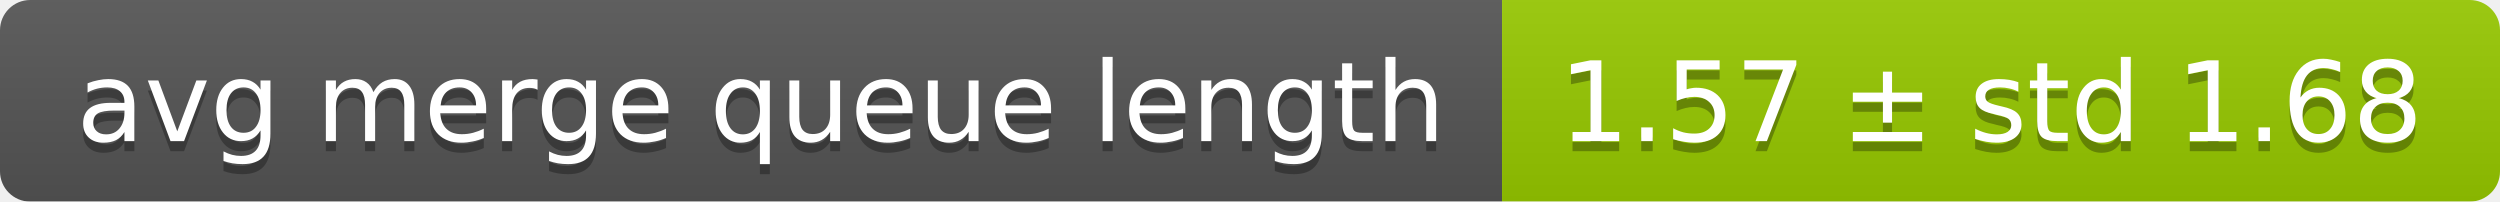
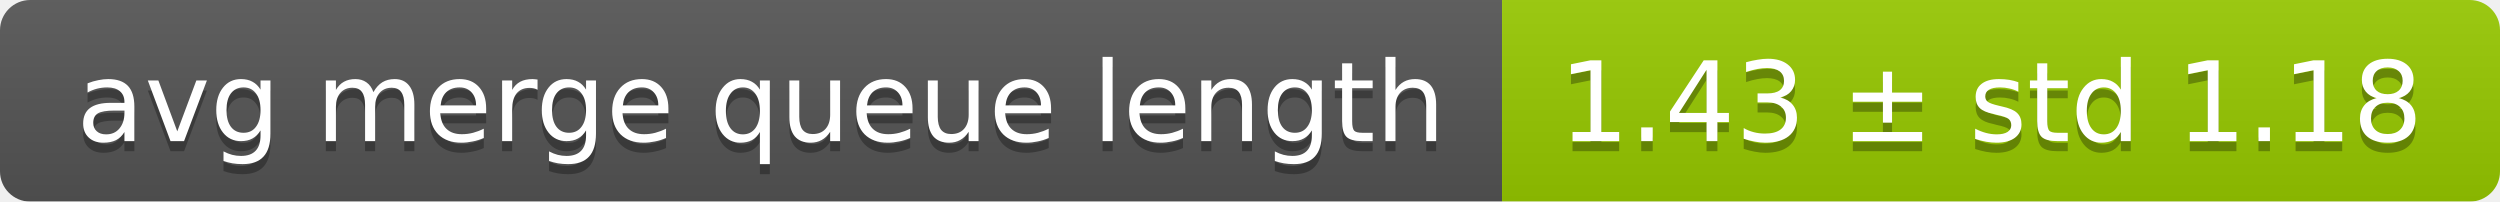
<svg xmlns="http://www.w3.org/2000/svg" width="248" height="20">
  <linearGradient id="smooth" x2="0" y2="100%">
    <stop offset="0" stop-color="#bbb" stop-opacity=".1" />
    <stop offset="1" stop-opacity=".1" />
  </linearGradient>
  <mask id="round">
    <rect width="248" height="20" rx="3" fill="#fff" />
  </mask>
  <g mask="url(#round)">
    <rect width="149" height="20" fill="#555" />
    <rect x="149" width="99" height="20" fill="#97ca00" />
    <rect width="248" height="20" fill="url(#smooth)" />
  </g>
  <g fill="#fff" text-anchor="middle" font-family="DejaVu Sans,Verdana,Geneva,sans-serif" font-size="11">
    <text x="75.5" y="15" fill="#010101" fill-opacity=".3">avg merge queue length</text>
    <text x="75.5" y="14">avg merge queue length</text>
-     <text x="197.5" y="15" fill="#010101" fill-opacity=".3">1.57 ± std 1.68</text>
-     <text x="197.5" y="14">1.57 ± std 1.68</text>
+     <text x="197.5" y="15" fill="#010101" fill-opacity=".3">1.43 ± std 1.18</text>
+     <text x="197.5" y="14">1.43 ± std 1.18</text>
  </g>
</svg>
